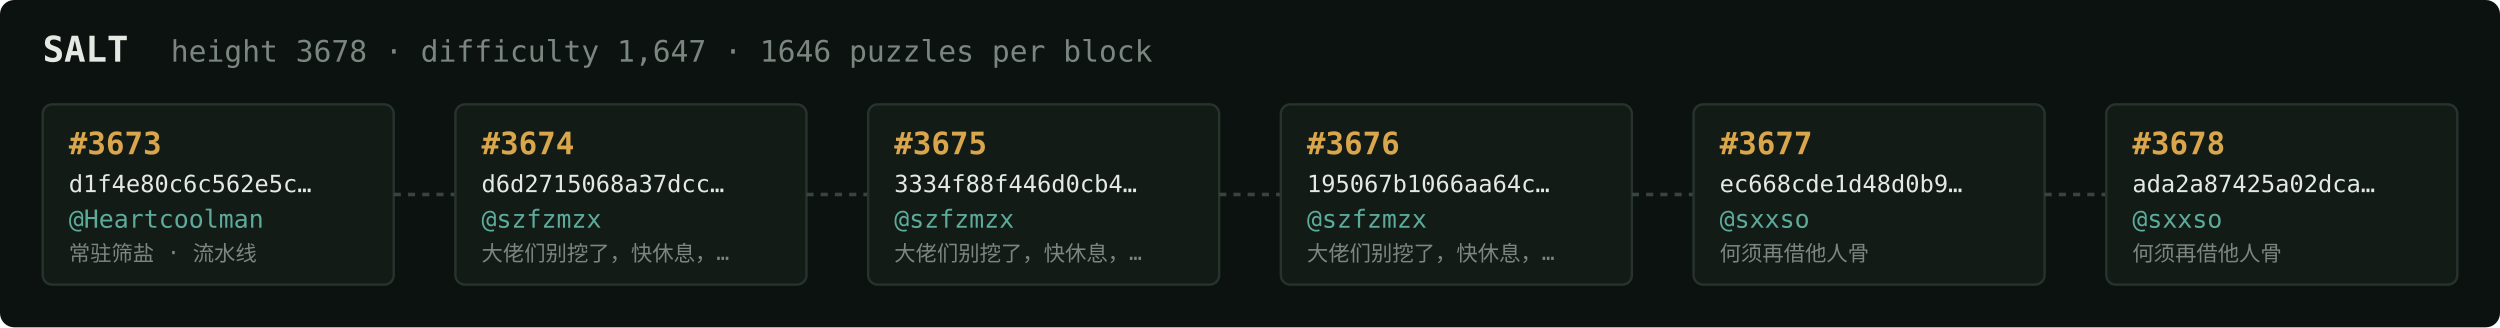
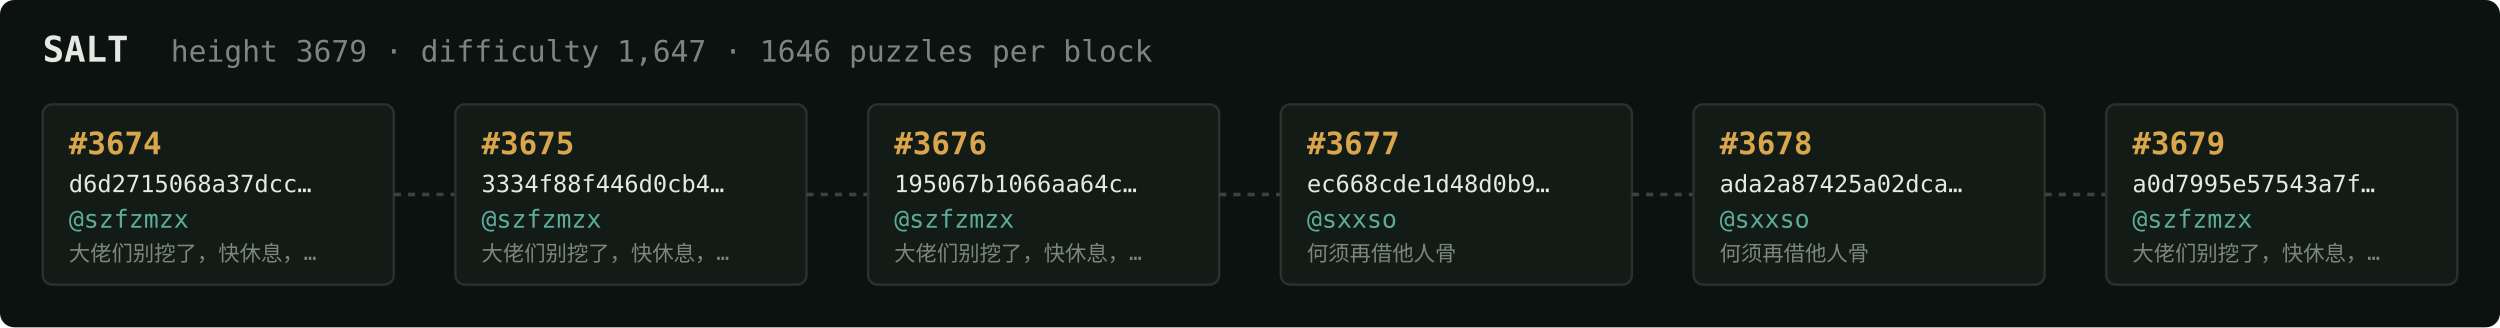
<svg xmlns="http://www.w3.org/2000/svg" width="1054" height="138" viewBox="0 0 1054 138" font-family="ui-monospace,SFMono-Regular,Menlo,monospace">
  <rect fill="#0c1210" width="1054" height="138" rx="6" />
  <text x="18" y="26" fill="#e5e9e3" font-size="15" font-weight="700">SALT</text>
-   <text x="72" y="26" fill="#7a867f" font-size="12.5">height 3678 · difficulty 1,647 · 1646 puzzles per block</text>
+   <text x="72" y="26" fill="#7a867f" font-size="12.5">height 3679 · difficulty 1,647 · 1646 puzzles per block</text>
  <rect x="18" y="44" width="148" height="76" rx="4" fill="#131b17" stroke="#28332e" stroke-width="1" />
-   <text x="29" y="65" fill="#d9a64c" font-size="13" font-weight="700">#3673</text>
-   <text x="29" y="81" fill="#e5e9e3" font-size="10">d1f4e80c6c562e5c…</text>
-   <text x="29" y="96" fill="#5cab9b" font-size="10.5">@Heartcoolman</text>
-   <text x="29" y="110" fill="#7a867f" font-size="9">常驻筛盐 · 流水线</text>
+   <text x="29" y="65" fill="#d9a64c" font-size="13" font-weight="700">#3674</text>
+   <text x="29" y="81" fill="#e5e9e3" font-size="10">d6d2715068a37dcc…</text>
+   <text x="29" y="96" fill="#5cab9b" font-size="10.5">@szfzmzx</text>
+   <text x="29" y="110" fill="#7a867f" font-size="9">大佬们别挖了，快休息，…</text>
  <line x1="166" y1="82.0" x2="192" y2="82.0" stroke="#38443e" stroke-width="1.5" stroke-dasharray="3 3" />
  <rect x="192" y="44" width="148" height="76" rx="4" fill="#131b17" stroke="#28332e" stroke-width="1" />
-   <text x="203" y="65" fill="#d9a64c" font-size="13" font-weight="700">#3674</text>
-   <text x="203" y="81" fill="#e5e9e3" font-size="10">d6d2715068a37dcc…</text>
+   <text x="203" y="65" fill="#d9a64c" font-size="13" font-weight="700">#3675</text>
+   <text x="203" y="81" fill="#e5e9e3" font-size="10">3334f88f446d0cb4…</text>
  <text x="203" y="96" fill="#5cab9b" font-size="10.5">@szfzmzx</text>
  <text x="203" y="110" fill="#7a867f" font-size="9">大佬们别挖了，快休息，…</text>
  <line x1="340" y1="82.0" x2="366" y2="82.0" stroke="#38443e" stroke-width="1.5" stroke-dasharray="3 3" />
  <rect x="366" y="44" width="148" height="76" rx="4" fill="#131b17" stroke="#28332e" stroke-width="1" />
-   <text x="377" y="65" fill="#d9a64c" font-size="13" font-weight="700">#3675</text>
-   <text x="377" y="81" fill="#e5e9e3" font-size="10">3334f88f446d0cb4…</text>
+   <text x="377" y="65" fill="#d9a64c" font-size="13" font-weight="700">#3676</text>
+   <text x="377" y="81" fill="#e5e9e3" font-size="10">195067b1066aa64c…</text>
  <text x="377" y="96" fill="#5cab9b" font-size="10.5">@szfzmzx</text>
  <text x="377" y="110" fill="#7a867f" font-size="9">大佬们别挖了，快休息，…</text>
  <line x1="514" y1="82.0" x2="540" y2="82.0" stroke="#38443e" stroke-width="1.5" stroke-dasharray="3 3" />
  <rect x="540" y="44" width="148" height="76" rx="4" fill="#131b17" stroke="#28332e" stroke-width="1" />
-   <text x="551" y="65" fill="#d9a64c" font-size="13" font-weight="700">#3676</text>
-   <text x="551" y="81" fill="#e5e9e3" font-size="10">195067b1066aa64c…</text>
-   <text x="551" y="96" fill="#5cab9b" font-size="10.5">@szfzmzx</text>
-   <text x="551" y="110" fill="#7a867f" font-size="9">大佬们别挖了，快休息，…</text>
+   <text x="551" y="65" fill="#d9a64c" font-size="13" font-weight="700">#3677</text>
+   <text x="551" y="81" fill="#e5e9e3" font-size="10">ec668cde1d48d0b9…</text>
+   <text x="551" y="96" fill="#5cab9b" font-size="10.5">@sxxso</text>
+   <text x="551" y="110" fill="#7a867f" font-size="9">何须再借他人骨</text>
  <line x1="688" y1="82.0" x2="714" y2="82.0" stroke="#38443e" stroke-width="1.5" stroke-dasharray="3 3" />
  <rect x="714" y="44" width="148" height="76" rx="4" fill="#131b17" stroke="#28332e" stroke-width="1" />
-   <text x="725" y="65" fill="#d9a64c" font-size="13" font-weight="700">#3677</text>
-   <text x="725" y="81" fill="#e5e9e3" font-size="10">ec668cde1d48d0b9…</text>
+   <text x="725" y="65" fill="#d9a64c" font-size="13" font-weight="700">#3678</text>
+   <text x="725" y="81" fill="#e5e9e3" font-size="10">ada2a87425a02dca…</text>
  <text x="725" y="96" fill="#5cab9b" font-size="10.5">@sxxso</text>
  <text x="725" y="110" fill="#7a867f" font-size="9">何须再借他人骨</text>
  <line x1="862" y1="82.0" x2="888" y2="82.0" stroke="#38443e" stroke-width="1.5" stroke-dasharray="3 3" />
  <rect x="888" y="44" width="148" height="76" rx="4" fill="#131b17" stroke="#28332e" stroke-width="1" />
-   <text x="899" y="65" fill="#d9a64c" font-size="13" font-weight="700">#3678</text>
-   <text x="899" y="81" fill="#e5e9e3" font-size="10">ada2a87425a02dca…</text>
-   <text x="899" y="96" fill="#5cab9b" font-size="10.5">@sxxso</text>
-   <text x="899" y="110" fill="#7a867f" font-size="9">何须再借他人骨</text>
+   <text x="899" y="65" fill="#d9a64c" font-size="13" font-weight="700">#3679</text>
+   <text x="899" y="81" fill="#e5e9e3" font-size="10">a0d7995e57543a7f…</text>
+   <text x="899" y="96" fill="#5cab9b" font-size="10.5">@szfzmzx</text>
+   <text x="899" y="110" fill="#7a867f" font-size="9">大佬们别挖了，快休息，…</text>
</svg>
